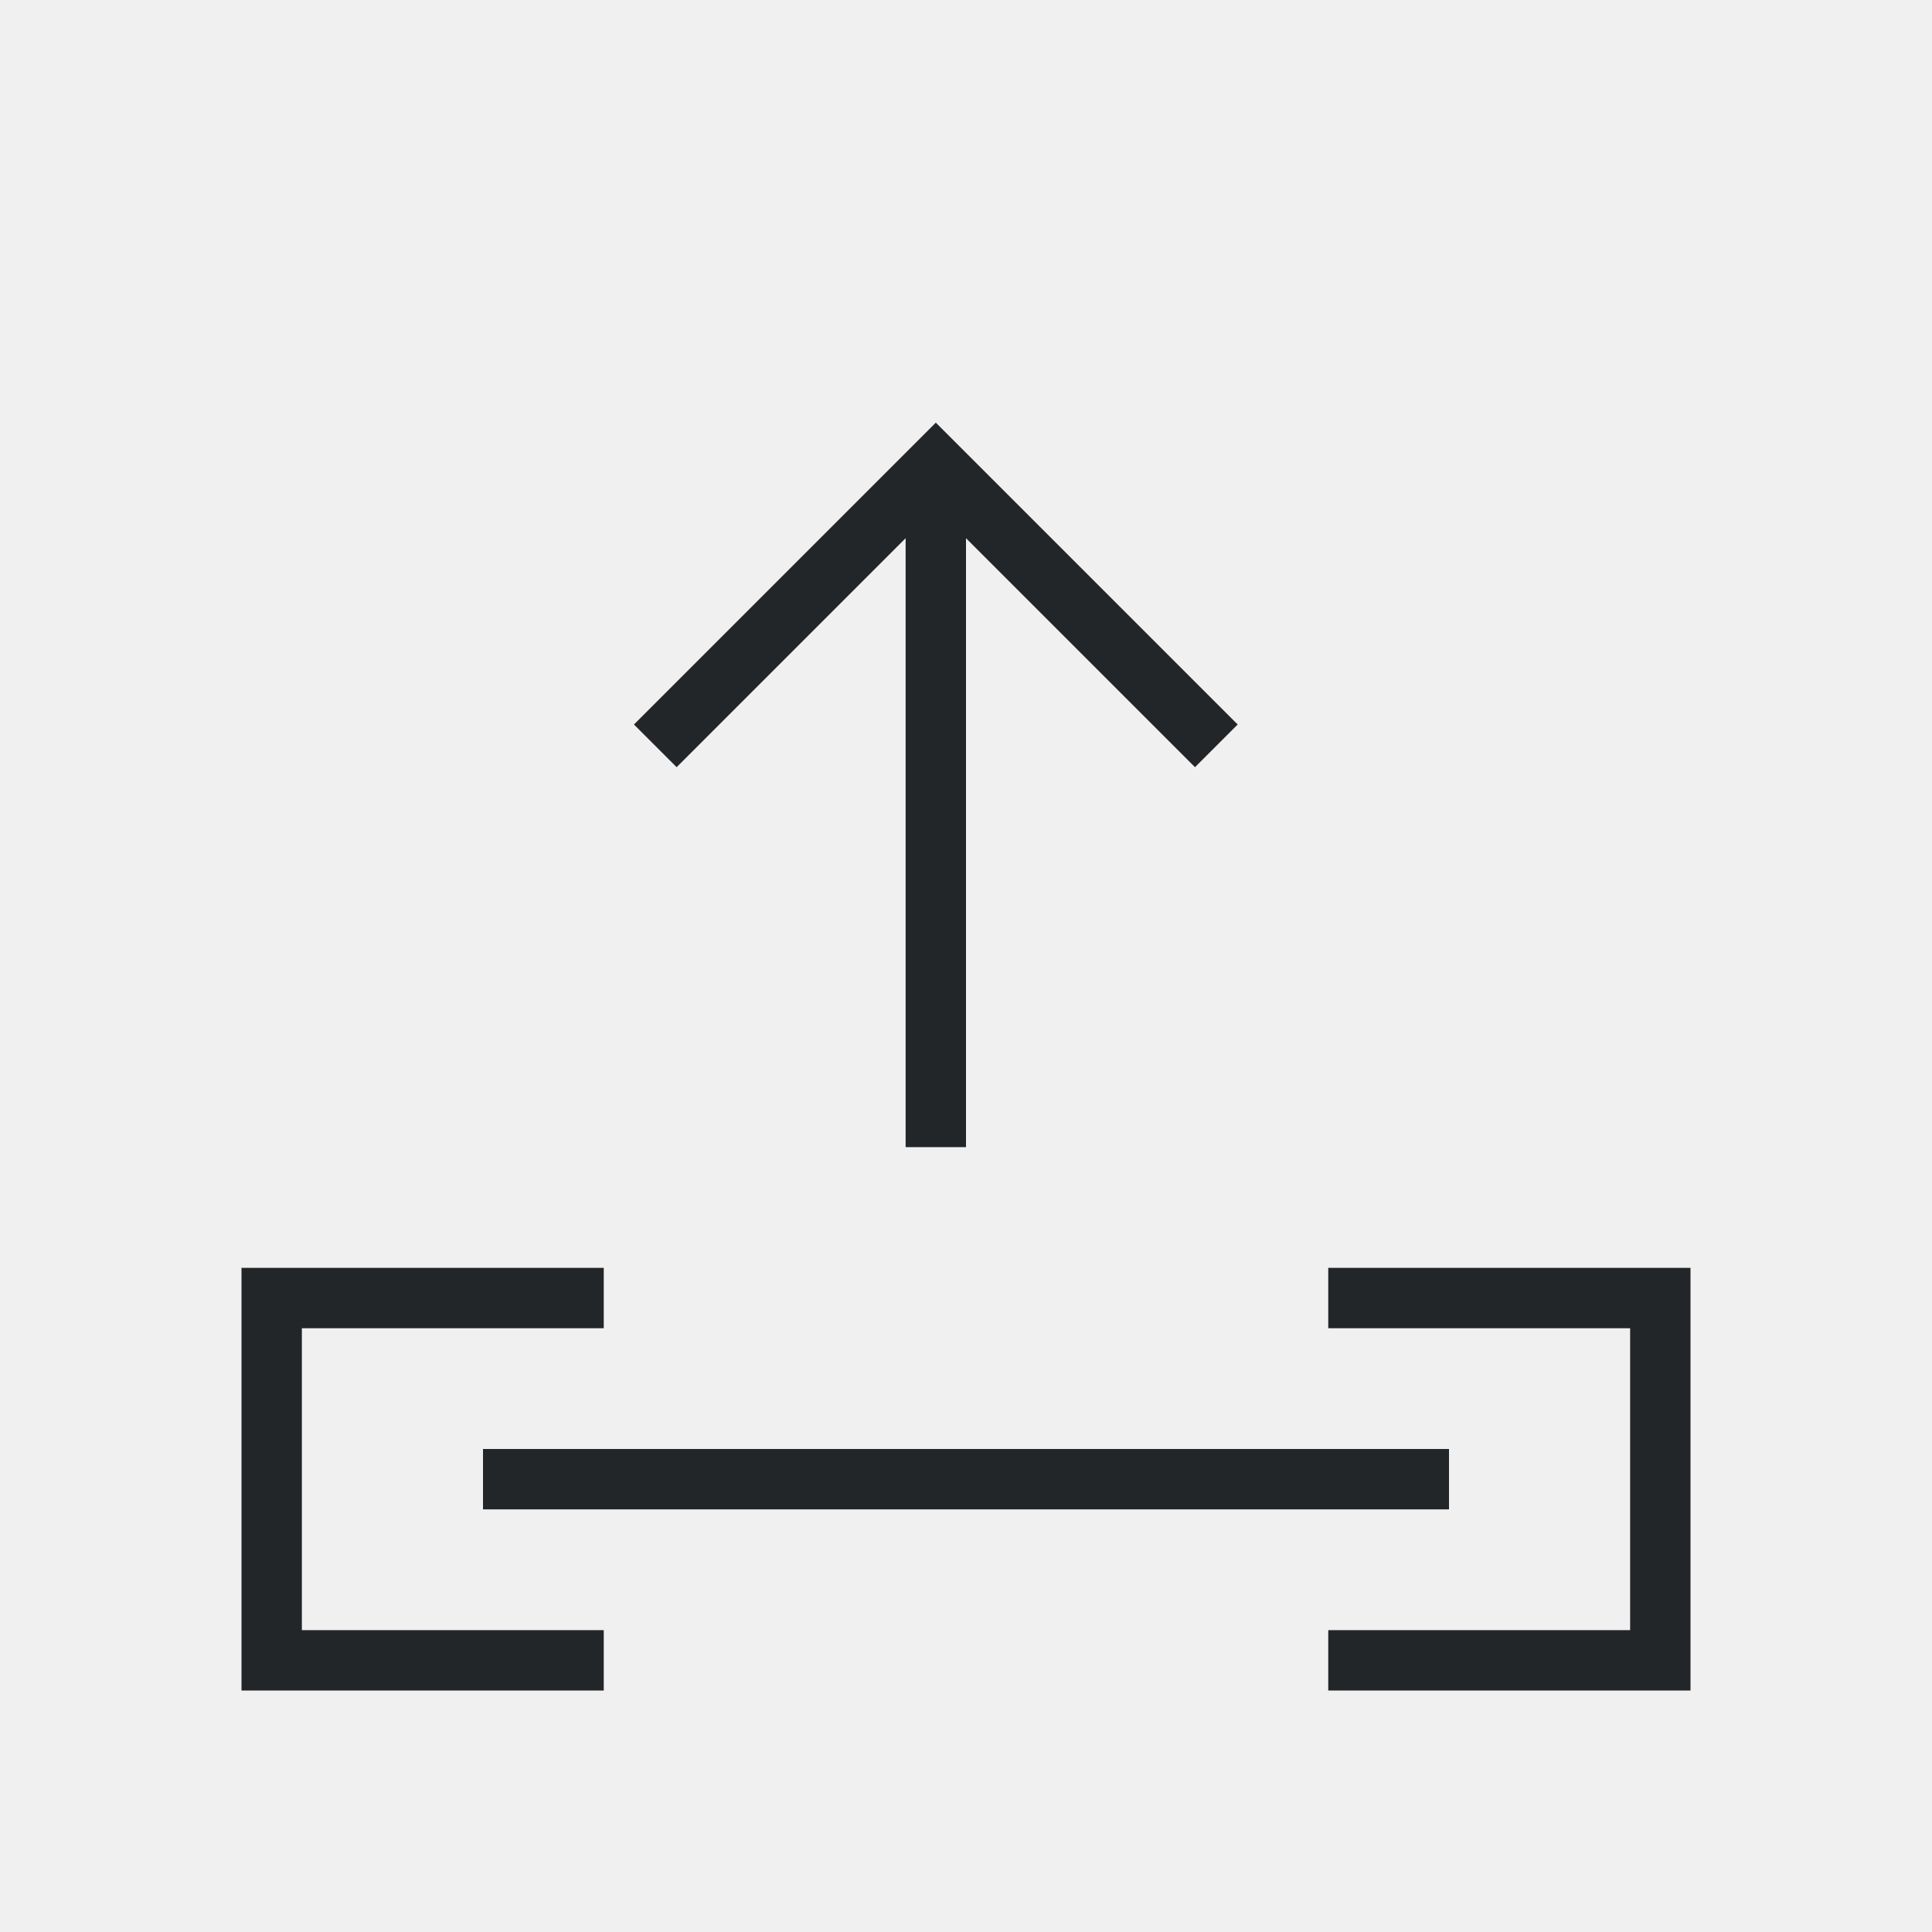
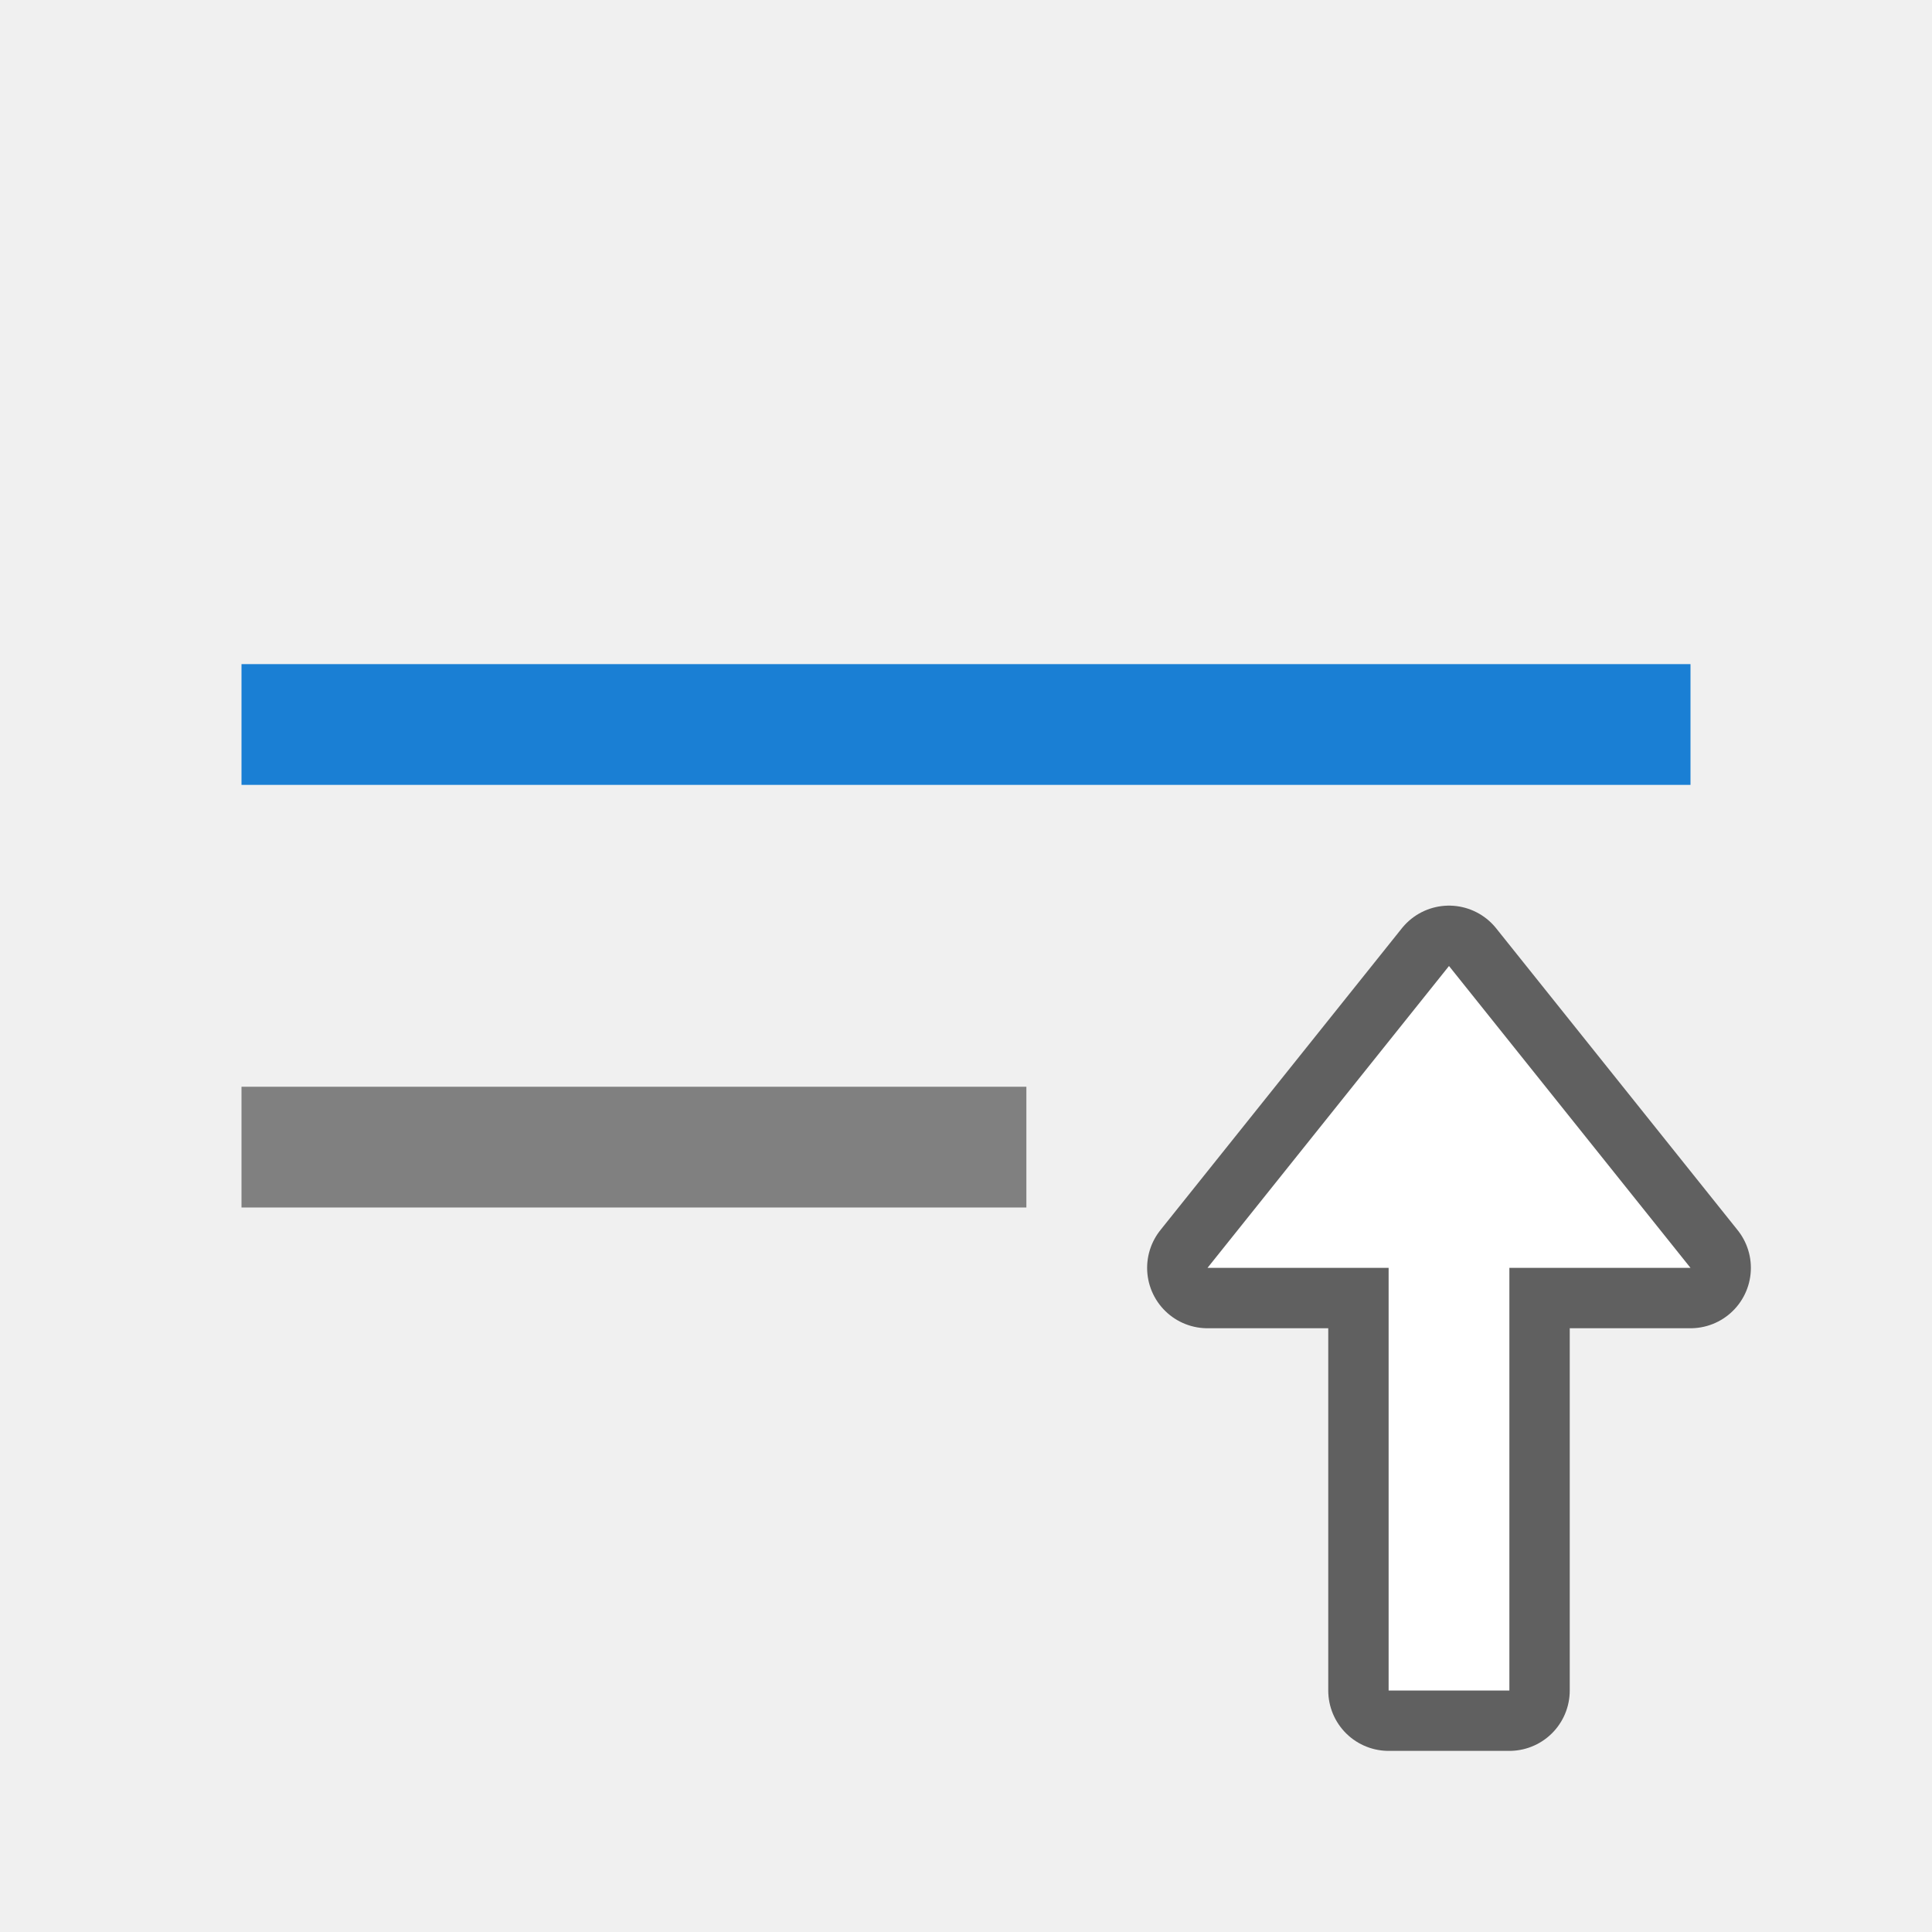
- <svg xmlns="http://www.w3.org/2000/svg" viewBox="0 0 32 32">
-   <path d="m15.5 7-1 1-4 4 .707.707 3.793-3.793v10.086h1v-10.086l3.793 3.793.707-.707-4-4zm-11.5 14v1 6h1 5v-1h-5v-5h5v-1zm18 0v1h5v5h-5v1h5 1v-6-1zm-14 3v1h16v-1z" fill="#232629" />
+ <svg xmlns="http://www.w3.org/2000/svg" viewBox="0 0 32 32" version="1.1" id="svg4">
+   <defs id="defs8" />
+   <rect y="-20" x="4" height="2" width="13" id="rect835" style="opacity:1;fill:#808080;fill-opacity:1;stroke:none;stroke-width:0.473;stroke-miterlimit:4;stroke-dasharray:none;stroke-dashoffset:0;stroke-opacity:1" transform="scale(1,-1)" />
+   <path id="path856" d="m 24,16 -4,5 h 3 v 7 h 2 v -7 h 3 z" style="opacity:0.6;fill:#000000;fill-opacity:1;stroke:#000000;stroke-width:2;stroke-linecap:butt;stroke-linejoin:round;stroke-miterlimit:4;stroke-dasharray:none;stroke-opacity:1" />
+   <path style="fill:#ffffff;fill-opacity:1;stroke:none;stroke-width:1px;stroke-linecap:butt;stroke-linejoin:miter;stroke-opacity:1" d="m 24,16 -4,5 h 3 v 7 h 2 v -7 h 3 z" id="path834" />
+   <rect y="-13" x="4" height="2" width="24" id="rect839" style="opacity:1;fill:#1a7fd4;fill-opacity:1;stroke:none;stroke-width:0.556;stroke-miterlimit:4;stroke-dasharray:none;stroke-dashoffset:0;stroke-opacity:1" transform="scale(1,-1)" />
</svg>
